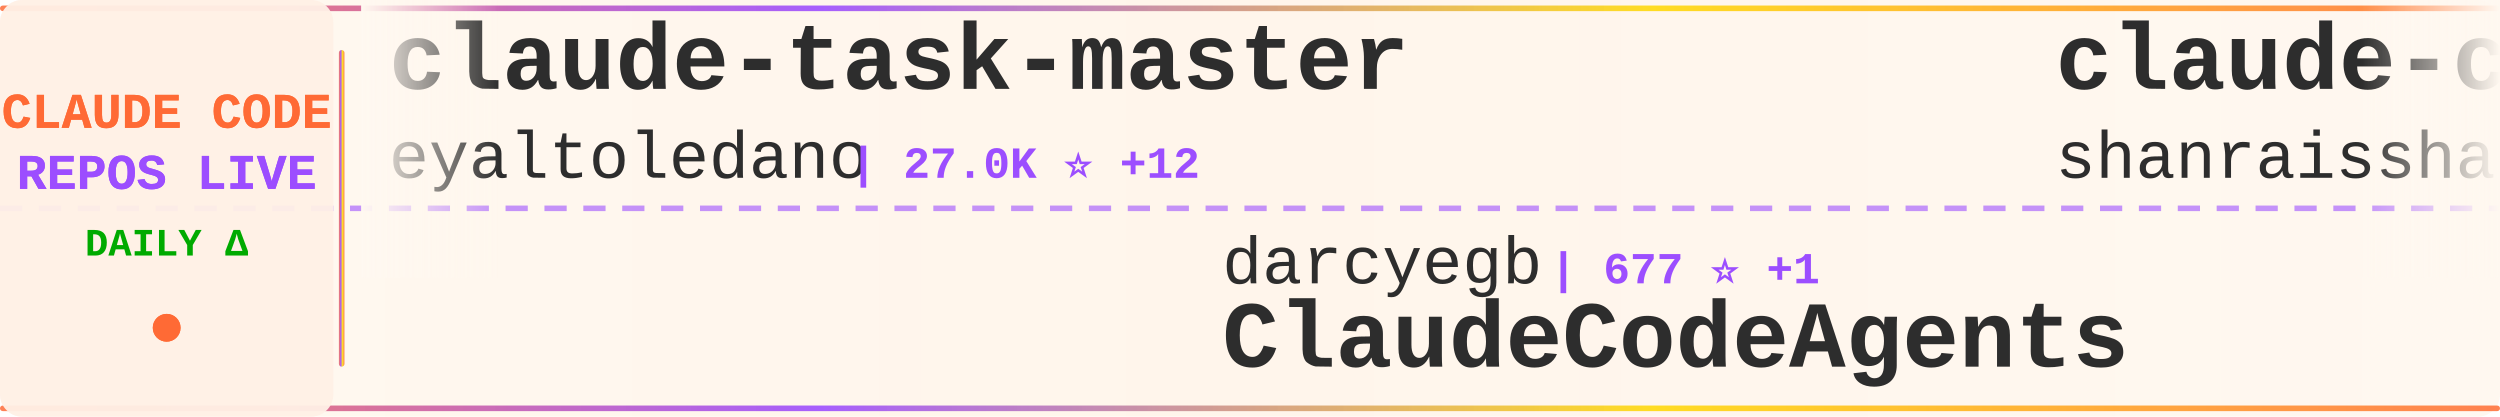
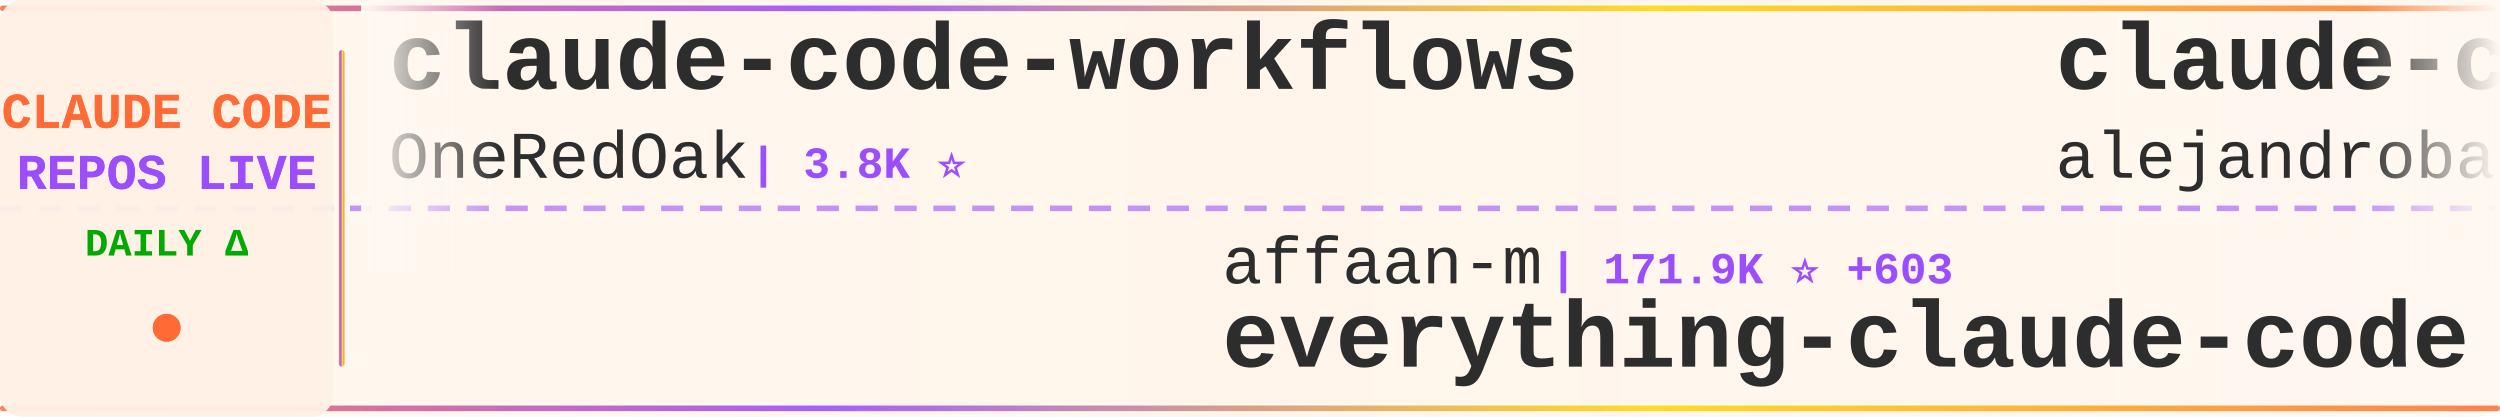
<svg xmlns="http://www.w3.org/2000/svg" width="900" height="150">
  <defs>
    <linearGradient id="tickerBg" x1="0%" y1="0%" x2="100%" y2="0%">
      <stop offset="0%" style="stop-color:#fff8f0;stop-opacity:0.98" />
      <stop offset="50%" style="stop-color:#fff5eb;stop-opacity:1" />
      <stop offset="100%" style="stop-color:#fff8f0;stop-opacity:0.98" />
    </linearGradient>
    <linearGradient id="borderGrad" x1="0%" y1="0%" x2="100%" y2="0%">
      <stop offset="0%" style="stop-color:#FF6B35;stop-opacity:0.85">
        <animate attributeName="stop-opacity" values="0.85;1;0.85" dur="2s" repeatCount="indefinite" />
      </stop>
      <stop offset="33%" style="stop-color:#9C4EFF;stop-opacity:0.9">
        <animate attributeName="stop-opacity" values="0.9;1;0.9" dur="2.2s" repeatCount="indefinite" />
      </stop>
      <stop offset="66%" style="stop-color:#FFD700;stop-opacity:0.85">
        <animate attributeName="stop-opacity" values="0.85;1;0.85" dur="1.8s" repeatCount="indefinite" />
      </stop>
      <stop offset="100%" style="stop-color:#FF6B35;stop-opacity:0.85">
        <animate attributeName="stop-opacity" values="0.85;1;0.85" dur="2s" repeatCount="indefinite" />
      </stop>
    </linearGradient>
    <filter id="textGlow">
      <feGaussianBlur stdDeviation="0.15" result="coloredBlur" />
      <feMerge>
        <feMergeNode in="coloredBlur" />
        <feMergeNode in="SourceGraphic" />
      </feMerge>
    </filter>
    <filter id="metricGlow">
      <feGaussianBlur stdDeviation="0.2" result="coloredBlur" />
      <feMerge>
        <feMergeNode in="coloredBlur" />
        <feMergeNode in="SourceGraphic" />
      </feMerge>
    </filter>
    <linearGradient id="leftFade" x1="0%" y1="0%" x2="100%" y2="0%">
      <stop offset="0%" style="stop-color:#fff8f0;stop-opacity:1" />
      <stop offset="100%" style="stop-color:#fff8f0;stop-opacity:0" />
    </linearGradient>
    <linearGradient id="rightFade" x1="0%" y1="0%" x2="100%" y2="0%">
      <stop offset="0%" style="stop-color:#fff8f0;stop-opacity:0" />
      <stop offset="100%" style="stop-color:#fff8f0;stop-opacity:1" />
    </linearGradient>
  </defs>
  <rect width="900" height="150" fill="url(#tickerBg)" rx="8" />
  <rect x="0" y="2" width="900" height="2" fill="url(#borderGrad)" rx="1" />
  <rect x="0" y="146" width="900" height="2" fill="url(#borderGrad)" rx="1" />
  <line x1="0" y1="75" x2="900" y2="75" stroke="#9C4EFF" stroke-width="2" stroke-dasharray="8 6" opacity="0.6" />
  <rect x="0" y="0" width="120" height="150" fill="#fff0e6" opacity="0.95" rx="8" />
  <text x="60" y="46" font-family="'Courier New', monospace" font-size="18" font-weight="bold" fill="#FF6B35" text-anchor="middle" filter="url(#textGlow)">
    CLAUDE CODE
  </text>
  <text x="60" y="68" font-family="'Courier New', monospace" font-size="18" font-weight="bold" fill="#9C4EFF" text-anchor="middle" filter="url(#textGlow)">
    REPOS LIVE
  </text>
  <text x="60" y="92" font-family="'Courier New', monospace" font-size="14" font-weight="bold" fill="#00aa00" text-anchor="middle">
    DAILY Δ
  </text>
  <circle cx="60" cy="118" r="5" fill="#FF6B35" filter="url(#metricGlow)">
    <animate attributeName="r" values="4;6;4" dur="1.5s" repeatCount="indefinite" />
    <animate attributeName="opacity" values="0.6;1;0.6" dur="1.5s" repeatCount="indefinite" />
  </circle>
  <rect x="122" y="18" width="2" height="114" fill="url(#borderGrad)" rx="1" />
  <clipPath id="tickerClip">
    <rect x="130" y="0" width="770" height="150" />
  </clipPath>
  <g clip-path="url(#tickerClip)">
    <g id="tickerItems">
      <animateTransform attributeName="transform" attributeType="XML" type="translate" from="0 0" to="-3000 0" dur="54s" repeatCount="indefinite" />
      <g transform="translate(0, 0)">
-         <text x="140" y="32" font-family="'Courier New', monospace" font-size="34" font-weight="bold" fill="#2d2d2d">claude-task-master</text>
-         <text x="140" y="64" font-family="'Courier New', monospace" font-size="24" font-weight="normal" fill="#2d2d2d" opacity="1.0">eyaltoledano</text>
-         <text x="306" y="64" font-family="'Courier New', monospace" font-size="16" font-weight="bold" fill="#9C4EFF"> | 27.0K ⭐ +12</text>
+         <text x="140" y="32" font-family="'Courier New', monospace" font-size="34" font-weight="bold" fill="#2d2d2d">claude-code-workflows</text>
+         <text x="140" y="64" font-family="'Courier New', monospace" font-size="24" font-weight="normal" fill="#2d2d2d" opacity="1.0">OneRedOak</text>
+         <text x="270" y="64" font-family="'Courier New', monospace" font-size="16" font-weight="bold" fill="#9C4EFF"> | 3.8K ⭐</text>
      </g>
      <g transform="translate(300, 0)">
-         <text x="140" y="102" font-family="'Courier New', monospace" font-size="24" font-weight="normal" fill="#2d2d2d" opacity="1.0">darcyegb</text>
-         <text x="258" y="102" font-family="'Courier New', monospace" font-size="16" font-weight="bold" fill="#9C4EFF"> | 677 ⭐ +1</text>
-         <text x="140" y="132" font-family="'Courier New', monospace" font-size="34" font-weight="bold" fill="#2d2d2d">ClaudeCodeAgents</text>
+         <text x="140" y="102" font-family="'Courier New', monospace" font-size="24" font-weight="normal" fill="#2d2d2d" opacity="1.0">affaan-m</text>
+         <text x="258" y="102" font-family="'Courier New', monospace" font-size="16" font-weight="bold" fill="#9C4EFF"> | 171.9K ⭐ +603</text>
+         <text x="140" y="132" font-family="'Courier New', monospace" font-size="34" font-weight="bold" fill="#2d2d2d">everything-claude-code</text>
      </g>
      <g transform="translate(600, 0)">
-         <text x="140" y="32" font-family="'Courier New', monospace" font-size="34" font-weight="bold" fill="#2d2d2d">claude-code-best-practic...</text>
-         <text x="140" y="64" font-family="'Courier New', monospace" font-size="24" font-weight="normal" fill="#2d2d2d" opacity="1.0">shanraisshan</text>
-         <text x="306" y="64" font-family="'Courier New', monospace" font-size="16" font-weight="bold" fill="#9C4EFF"> | 50.3K ⭐ +293</text>
+         <text x="140" y="32" font-family="'Courier New', monospace" font-size="34" font-weight="bold" fill="#2d2d2d">claude-code-from-source</text>
+         <text x="140" y="64" font-family="'Courier New', monospace" font-size="24" font-weight="normal" fill="#2d2d2d" opacity="1.0">alejandrobalderas</text>
+         <text x="366" y="64" font-family="'Courier New', monospace" font-size="16" font-weight="bold" fill="#9C4EFF"> | 1.8K ⭐ +5</text>
      </g>
      <g transform="translate(900, 0)">
-         <text x="140" y="102" font-family="'Courier New', monospace" font-size="24" font-weight="normal" fill="#2d2d2d" opacity="1.0">davila7</text>
-         <text x="246" y="102" font-family="'Courier New', monospace" font-size="16" font-weight="bold" fill="#9C4EFF"> | 26.6K ⭐ +63</text>
-         <text x="140" y="132" font-family="'Courier New', monospace" font-size="34" font-weight="bold" fill="#2d2d2d">claude-code-templates</text>
+         <text x="140" y="102" font-family="'Courier New', monospace" font-size="24" font-weight="normal" fill="#2d2d2d" opacity="1.0">disler</text>
+         <text x="234" y="102" font-family="'Courier New', monospace" font-size="16" font-weight="bold" fill="#9C4EFF"> | 3.6K ⭐ +3</text>
+         <text x="140" y="132" font-family="'Courier New', monospace" font-size="34" font-weight="bold" fill="#2d2d2d">claude-code-hooks-master...</text>
      </g>
      <g transform="translate(1200, 0)">
-         <text x="140" y="32" font-family="'Courier New', monospace" font-size="34" font-weight="bold" fill="#2d2d2d">oh-my-claudecode</text>
-         <text x="140" y="64" font-family="'Courier New', monospace" font-size="24" font-weight="normal" fill="#2d2d2d" opacity="1.0">Yeachan-Heo</text>
-         <text x="294" y="64" font-family="'Courier New', monospace" font-size="16" font-weight="bold" fill="#9C4EFF"> | 32.3K ⭐ +119</text>
+         <text x="140" y="32" font-family="'Courier New', monospace" font-size="34" font-weight="bold" fill="#2d2d2d">claude-code-telegram</text>
+         <text x="140" y="64" font-family="'Courier New', monospace" font-size="24" font-weight="normal" fill="#2d2d2d" opacity="1.0">RichardAtCT</text>
+         <text x="294" y="64" font-family="'Courier New', monospace" font-size="16" font-weight="bold" fill="#9C4EFF"> | 2.5K ⭐ +6</text>
      </g>
      <g transform="translate(1500, 0)">
-         <text x="140" y="102" font-family="'Courier New', monospace" font-size="24" font-weight="normal" fill="#2d2d2d" opacity="1.0">anthropics</text>
-         <text x="282" y="102" font-family="'Courier New', monospace" font-size="16" font-weight="bold" fill="#9C4EFF"> | 4.5K ⭐ +14</text>
-         <text x="140" y="132" font-family="'Courier New', monospace" font-size="34" font-weight="bold" fill="#2d2d2d">claude-code-security-rev...</text>
+         <text x="140" y="102" font-family="'Courier New', monospace" font-size="24" font-weight="normal" fill="#2d2d2d" opacity="1.0">Hyper66666</text>
+         <text x="282" y="102" font-family="'Courier New', monospace" font-size="16" font-weight="bold" fill="#9C4EFF"> | 213 ⭐</text>
+         <text x="140" y="132" font-family="'Courier New', monospace" font-size="34" font-weight="bold" fill="#2d2d2d">claude-code-sourcemap</text>
      </g>
      <g transform="translate(1800, 0)">
-         <text x="140" y="32" font-family="'Courier New', monospace" font-size="34" font-weight="bold" fill="#2d2d2d">claude-code-local</text>
-         <text x="140" y="64" font-family="'Courier New', monospace" font-size="24" font-weight="normal" fill="#2d2d2d" opacity="1.0">nicedreamzapp</text>
-         <text x="318" y="64" font-family="'Courier New', monospace" font-size="16" font-weight="bold" fill="#9C4EFF"> | 2.4K ⭐ +12</text>
+         <text x="140" y="32" font-family="'Courier New', monospace" font-size="34" font-weight="bold" fill="#2d2d2d">claude-code-action</text>
+         <text x="140" y="64" font-family="'Courier New', monospace" font-size="24" font-weight="normal" fill="#2d2d2d" opacity="1.0">anthropics</text>
+         <text x="282" y="64" font-family="'Courier New', monospace" font-size="16" font-weight="bold" fill="#9C4EFF"> | 7.4K ⭐ +14</text>
      </g>
      <g transform="translate(2100, 0)">
-         <text x="140" y="102" font-family="'Courier New', monospace" font-size="24" font-weight="normal" fill="#2d2d2d" opacity="1.0">https-deeplearning-ai</text>
-         <text x="414" y="102" font-family="'Courier New', monospace" font-size="16" font-weight="bold" fill="#9C4EFF"> | 500 ⭐ +1</text>
-         <text x="140" y="132" font-family="'Courier New', monospace" font-size="34" font-weight="bold" fill="#2d2d2d">sc-claude-code-files</text>
+         <text x="140" y="102" font-family="'Courier New', monospace" font-size="24" font-weight="normal" fill="#2d2d2d" opacity="1.0">luyao618</text>
+         <text x="258" y="102" font-family="'Courier New', monospace" font-size="16" font-weight="bold" fill="#9C4EFF"> | 1.3K ⭐ +4</text>
+         <text x="140" y="132" font-family="'Courier New', monospace" font-size="34" font-weight="bold" fill="#2d2d2d">Claude-Code-Source-Study</text>
      </g>
      <g transform="translate(2400, 0)">
-         <text x="140" y="32" font-family="'Courier New', monospace" font-size="34" font-weight="bold" fill="#2d2d2d">ralph-claude-code</text>
-         <text x="140" y="64" font-family="'Courier New', monospace" font-size="24" font-weight="normal" fill="#2d2d2d" opacity="1.0">frankbria</text>
-         <text x="270" y="64" font-family="'Courier New', monospace" font-size="16" font-weight="bold" fill="#9C4EFF"> | 9.0K ⭐ +12</text>
+         <text x="140" y="32" font-family="'Courier New', monospace" font-size="34" font-weight="bold" fill="#2d2d2d">andrej-karpathy-skills</text>
+         <text x="140" y="64" font-family="'Courier New', monospace" font-size="24" font-weight="normal" fill="#2d2d2d" opacity="1.0">forrestchang</text>
+         <text x="306" y="64" font-family="'Courier New', monospace" font-size="16" font-weight="bold" fill="#9C4EFF"> | 106.0K ⭐ +1.8K</text>
      </g>
      <g transform="translate(2700, 0)">
-         <text x="140" y="102" font-family="'Courier New', monospace" font-size="24" font-weight="normal" fill="#2d2d2d" opacity="1.0">VoltAgent</text>
-         <text x="270" y="102" font-family="'Courier New', monospace" font-size="16" font-weight="bold" fill="#9C4EFF"> | 18.9K ⭐ +57</text>
-         <text x="140" y="132" font-family="'Courier New', monospace" font-size="34" font-weight="bold" fill="#2d2d2d">awesome-claude-code-suba...</text>
+         <text x="140" y="102" font-family="'Courier New', monospace" font-size="24" font-weight="normal" fill="#2d2d2d" opacity="1.0">centminmod</text>
+         <text x="282" y="102" font-family="'Courier New', monospace" font-size="16" font-weight="bold" fill="#9C4EFF"> | 2.2K ⭐ +2</text>
+         <text x="140" y="132" font-family="'Courier New', monospace" font-size="34" font-weight="bold" fill="#2d2d2d">my-claude-code-setup</text>
      </g>
      <g transform="translate(3000, 0)">
-         <text x="140" y="32" font-family="'Courier New', monospace" font-size="34" font-weight="bold" fill="#2d2d2d">claude-task-master</text>
-         <text x="140" y="64" font-family="'Courier New', monospace" font-size="24" font-weight="normal" fill="#2d2d2d" opacity="1.0">eyaltoledano</text>
-         <text x="306" y="64" font-family="'Courier New', monospace" font-size="16" font-weight="bold" fill="#9C4EFF"> | 27.0K ⭐ +12</text>
+         <text x="140" y="32" font-family="'Courier New', monospace" font-size="34" font-weight="bold" fill="#2d2d2d">claude-code-workflows</text>
+         <text x="140" y="64" font-family="'Courier New', monospace" font-size="24" font-weight="normal" fill="#2d2d2d" opacity="1.0">OneRedOak</text>
+         <text x="270" y="64" font-family="'Courier New', monospace" font-size="16" font-weight="bold" fill="#9C4EFF"> | 3.8K ⭐</text>
      </g>
      <g transform="translate(3300, 0)">
-         <text x="140" y="102" font-family="'Courier New', monospace" font-size="24" font-weight="normal" fill="#2d2d2d" opacity="1.0">darcyegb</text>
-         <text x="258" y="102" font-family="'Courier New', monospace" font-size="16" font-weight="bold" fill="#9C4EFF"> | 677 ⭐ +1</text>
-         <text x="140" y="132" font-family="'Courier New', monospace" font-size="34" font-weight="bold" fill="#2d2d2d">ClaudeCodeAgents</text>
+         <text x="140" y="102" font-family="'Courier New', monospace" font-size="24" font-weight="normal" fill="#2d2d2d" opacity="1.0">affaan-m</text>
+         <text x="258" y="102" font-family="'Courier New', monospace" font-size="16" font-weight="bold" fill="#9C4EFF"> | 171.9K ⭐ +603</text>
+         <text x="140" y="132" font-family="'Courier New', monospace" font-size="34" font-weight="bold" fill="#2d2d2d">everything-claude-code</text>
      </g>
      <g transform="translate(3600, 0)">
-         <text x="140" y="32" font-family="'Courier New', monospace" font-size="34" font-weight="bold" fill="#2d2d2d">claude-code-best-practic...</text>
-         <text x="140" y="64" font-family="'Courier New', monospace" font-size="24" font-weight="normal" fill="#2d2d2d" opacity="1.0">shanraisshan</text>
-         <text x="306" y="64" font-family="'Courier New', monospace" font-size="16" font-weight="bold" fill="#9C4EFF"> | 50.3K ⭐ +293</text>
+         <text x="140" y="32" font-family="'Courier New', monospace" font-size="34" font-weight="bold" fill="#2d2d2d">claude-code-from-source</text>
+         <text x="140" y="64" font-family="'Courier New', monospace" font-size="24" font-weight="normal" fill="#2d2d2d" opacity="1.0">alejandrobalderas</text>
+         <text x="366" y="64" font-family="'Courier New', monospace" font-size="16" font-weight="bold" fill="#9C4EFF"> | 1.8K ⭐ +5</text>
      </g>
      <g transform="translate(3900, 0)">
-         <text x="140" y="102" font-family="'Courier New', monospace" font-size="24" font-weight="normal" fill="#2d2d2d" opacity="1.0">davila7</text>
-         <text x="246" y="102" font-family="'Courier New', monospace" font-size="16" font-weight="bold" fill="#9C4EFF"> | 26.6K ⭐ +63</text>
-         <text x="140" y="132" font-family="'Courier New', monospace" font-size="34" font-weight="bold" fill="#2d2d2d">claude-code-templates</text>
+         <text x="140" y="102" font-family="'Courier New', monospace" font-size="24" font-weight="normal" fill="#2d2d2d" opacity="1.0">disler</text>
+         <text x="234" y="102" font-family="'Courier New', monospace" font-size="16" font-weight="bold" fill="#9C4EFF"> | 3.6K ⭐ +3</text>
+         <text x="140" y="132" font-family="'Courier New', monospace" font-size="34" font-weight="bold" fill="#2d2d2d">claude-code-hooks-master...</text>
      </g>
    </g>
  </g>
  <rect x="130" y="0" width="50" height="100" fill="url(#leftFade)" />
  <rect x="850" y="0" width="50" height="100" fill="url(#rightFade)" />
</svg>
